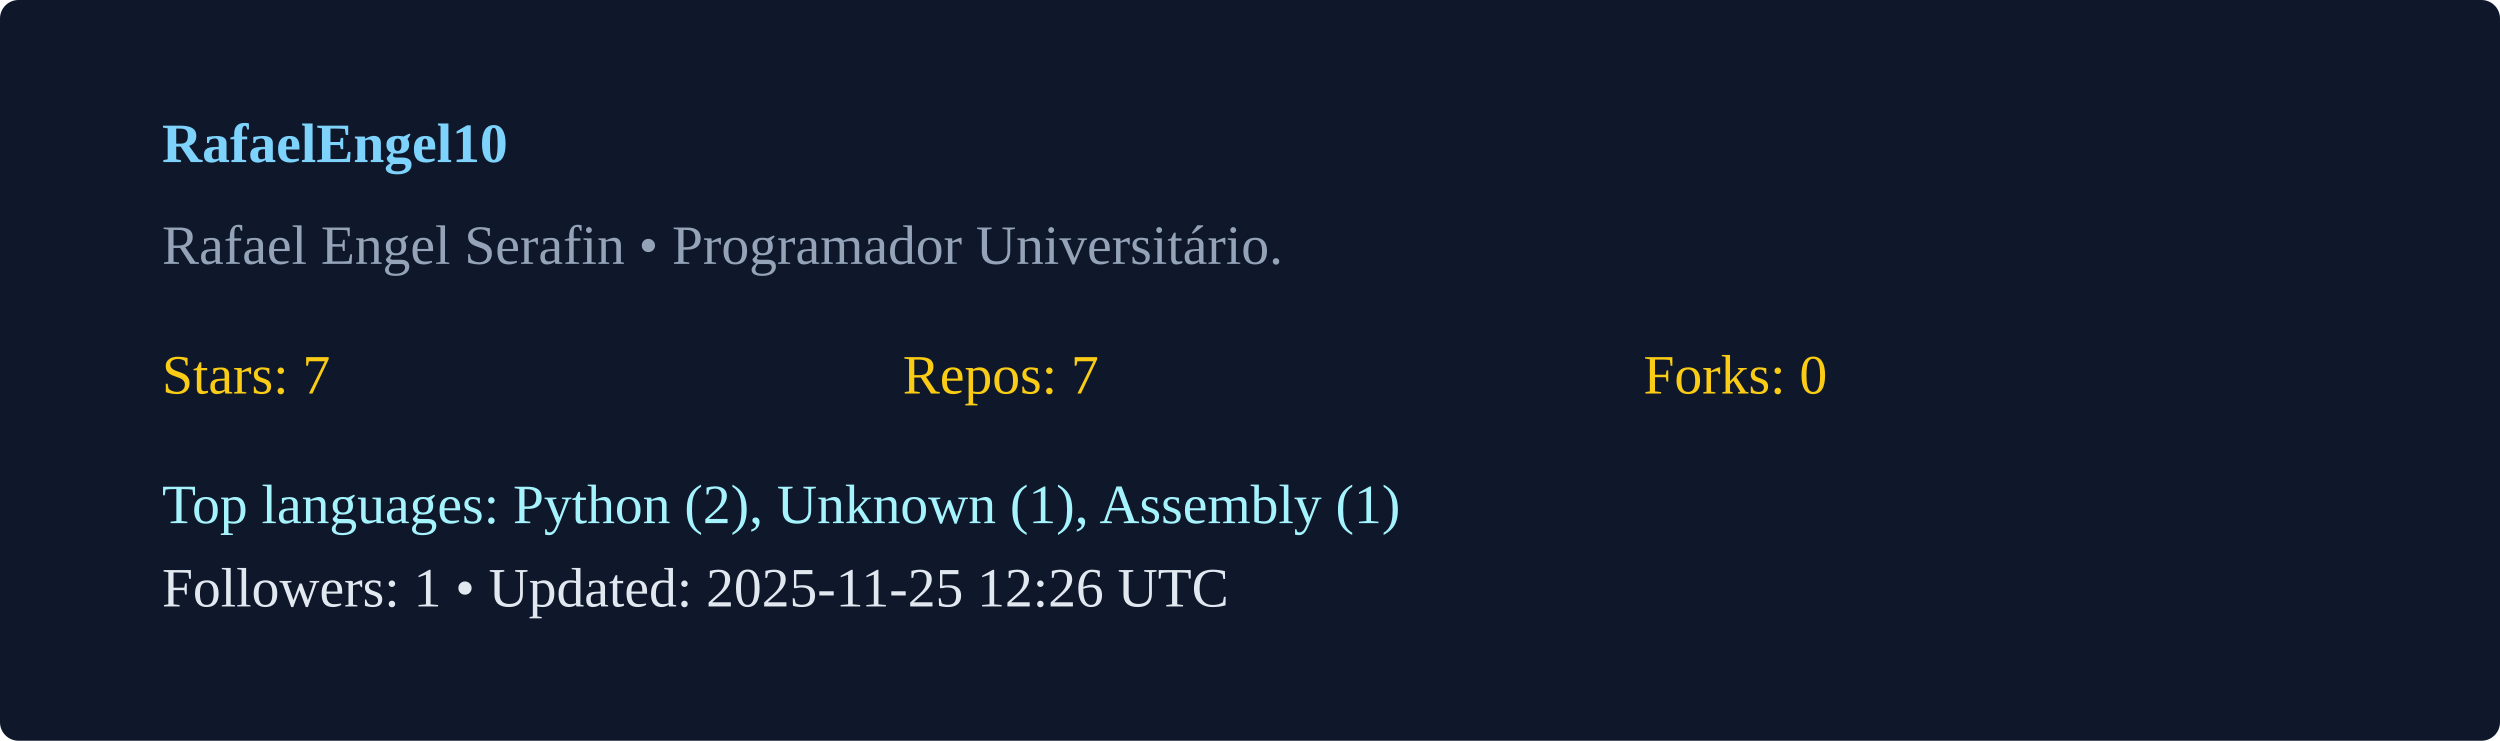
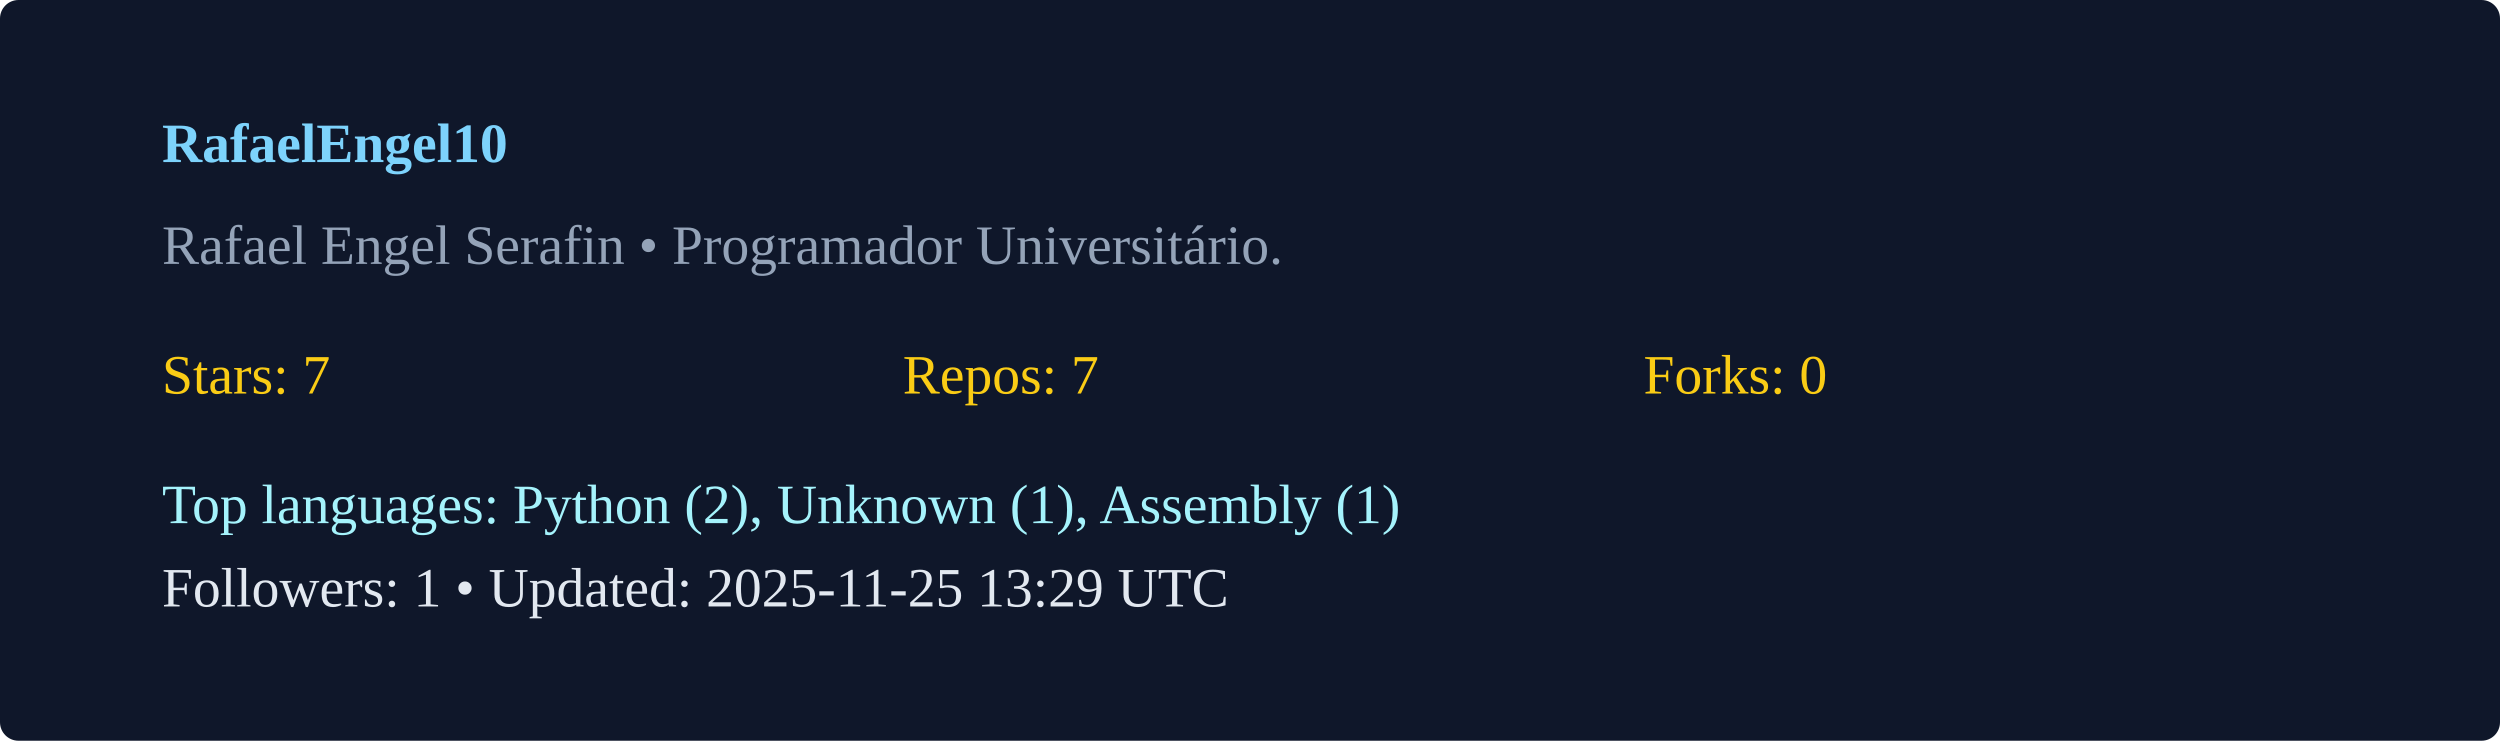
<svg xmlns="http://www.w3.org/2000/svg" width="540" height="160" viewBox="0 0 540 160">
  <rect width="100%" height="100%" rx="4" fill="#0f172a" />
  <g transform="translate(35,35)">
    <text x="0" y="0" fill="#7dd3fc" font-weight="600">RafaelEngel10</text>
    <text x="0" y="22" fill="#94a3b8">Rafael Engel Serafin  • Programador Universitário. </text>
    <g transform="translate(0,50)">
      <text x="0" y="0" fill="#facc15">Stars: 7</text>
      <text x="160" y="0" fill="#facc15">Repos: 7</text>
      <text x="320" y="0" fill="#facc15">Forks: 0</text>
      <text x="0" y="28" fill="#a5f3fc">Top languages: Python (2), Unknown (1), Assembly (1)</text>
-       <text x="0" y="46" fill="#e2e8f0">Followers: 1 • Updated: 2025-11-25 12:26 UTC</text>
+       <text x="0" y="46" fill="#e2e8f0">Followers: 1 • Updated: 2025-11-25 13:29 UTC</text>
    </g>
  </g>
</svg>
